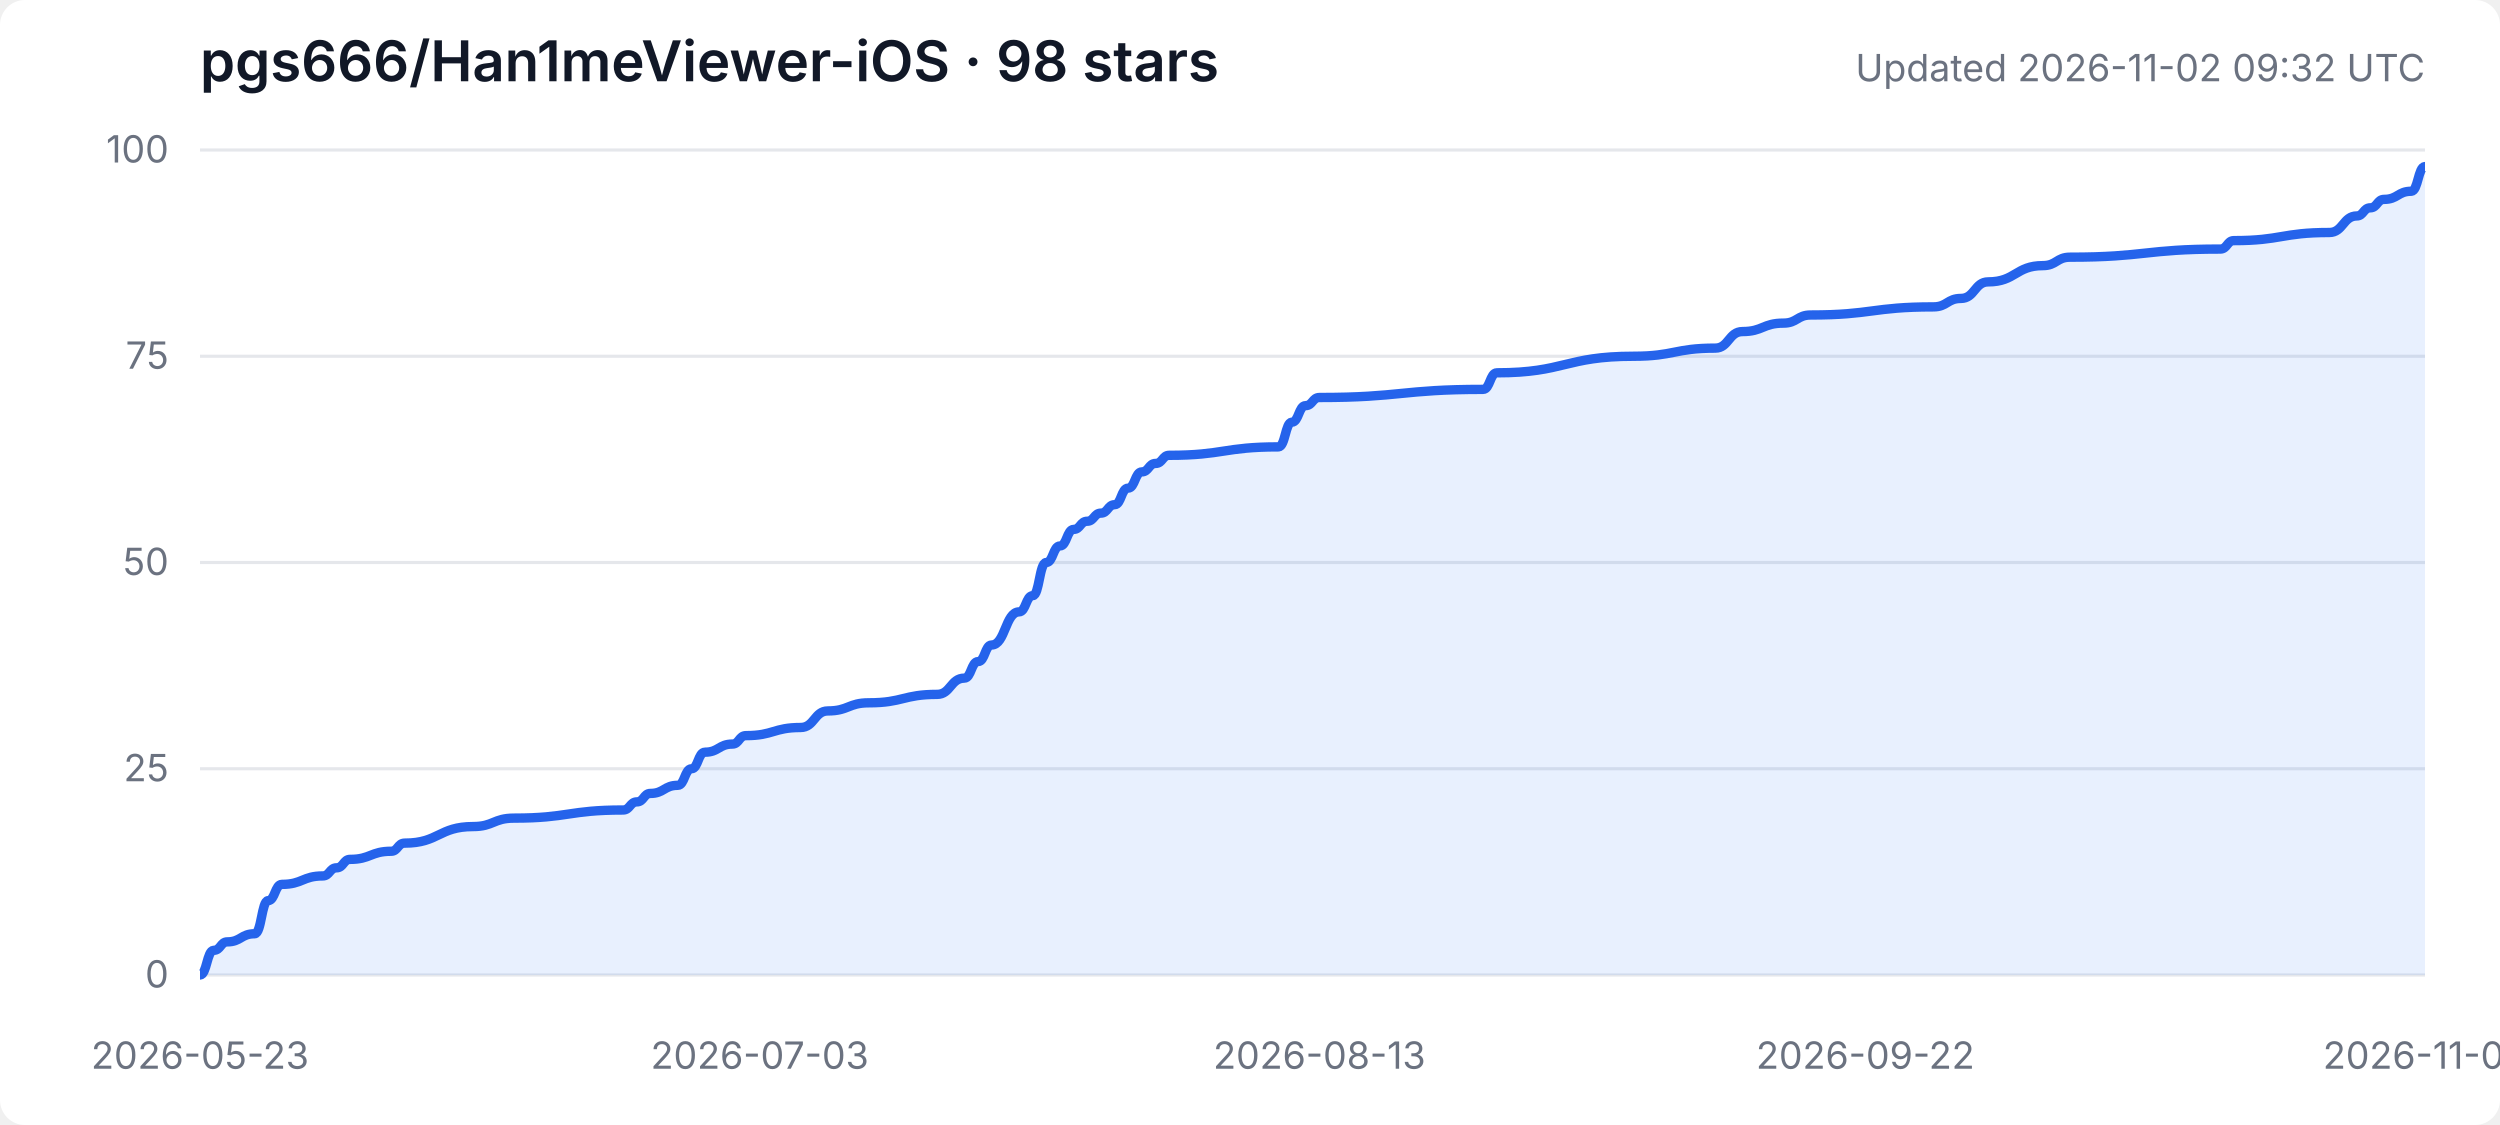
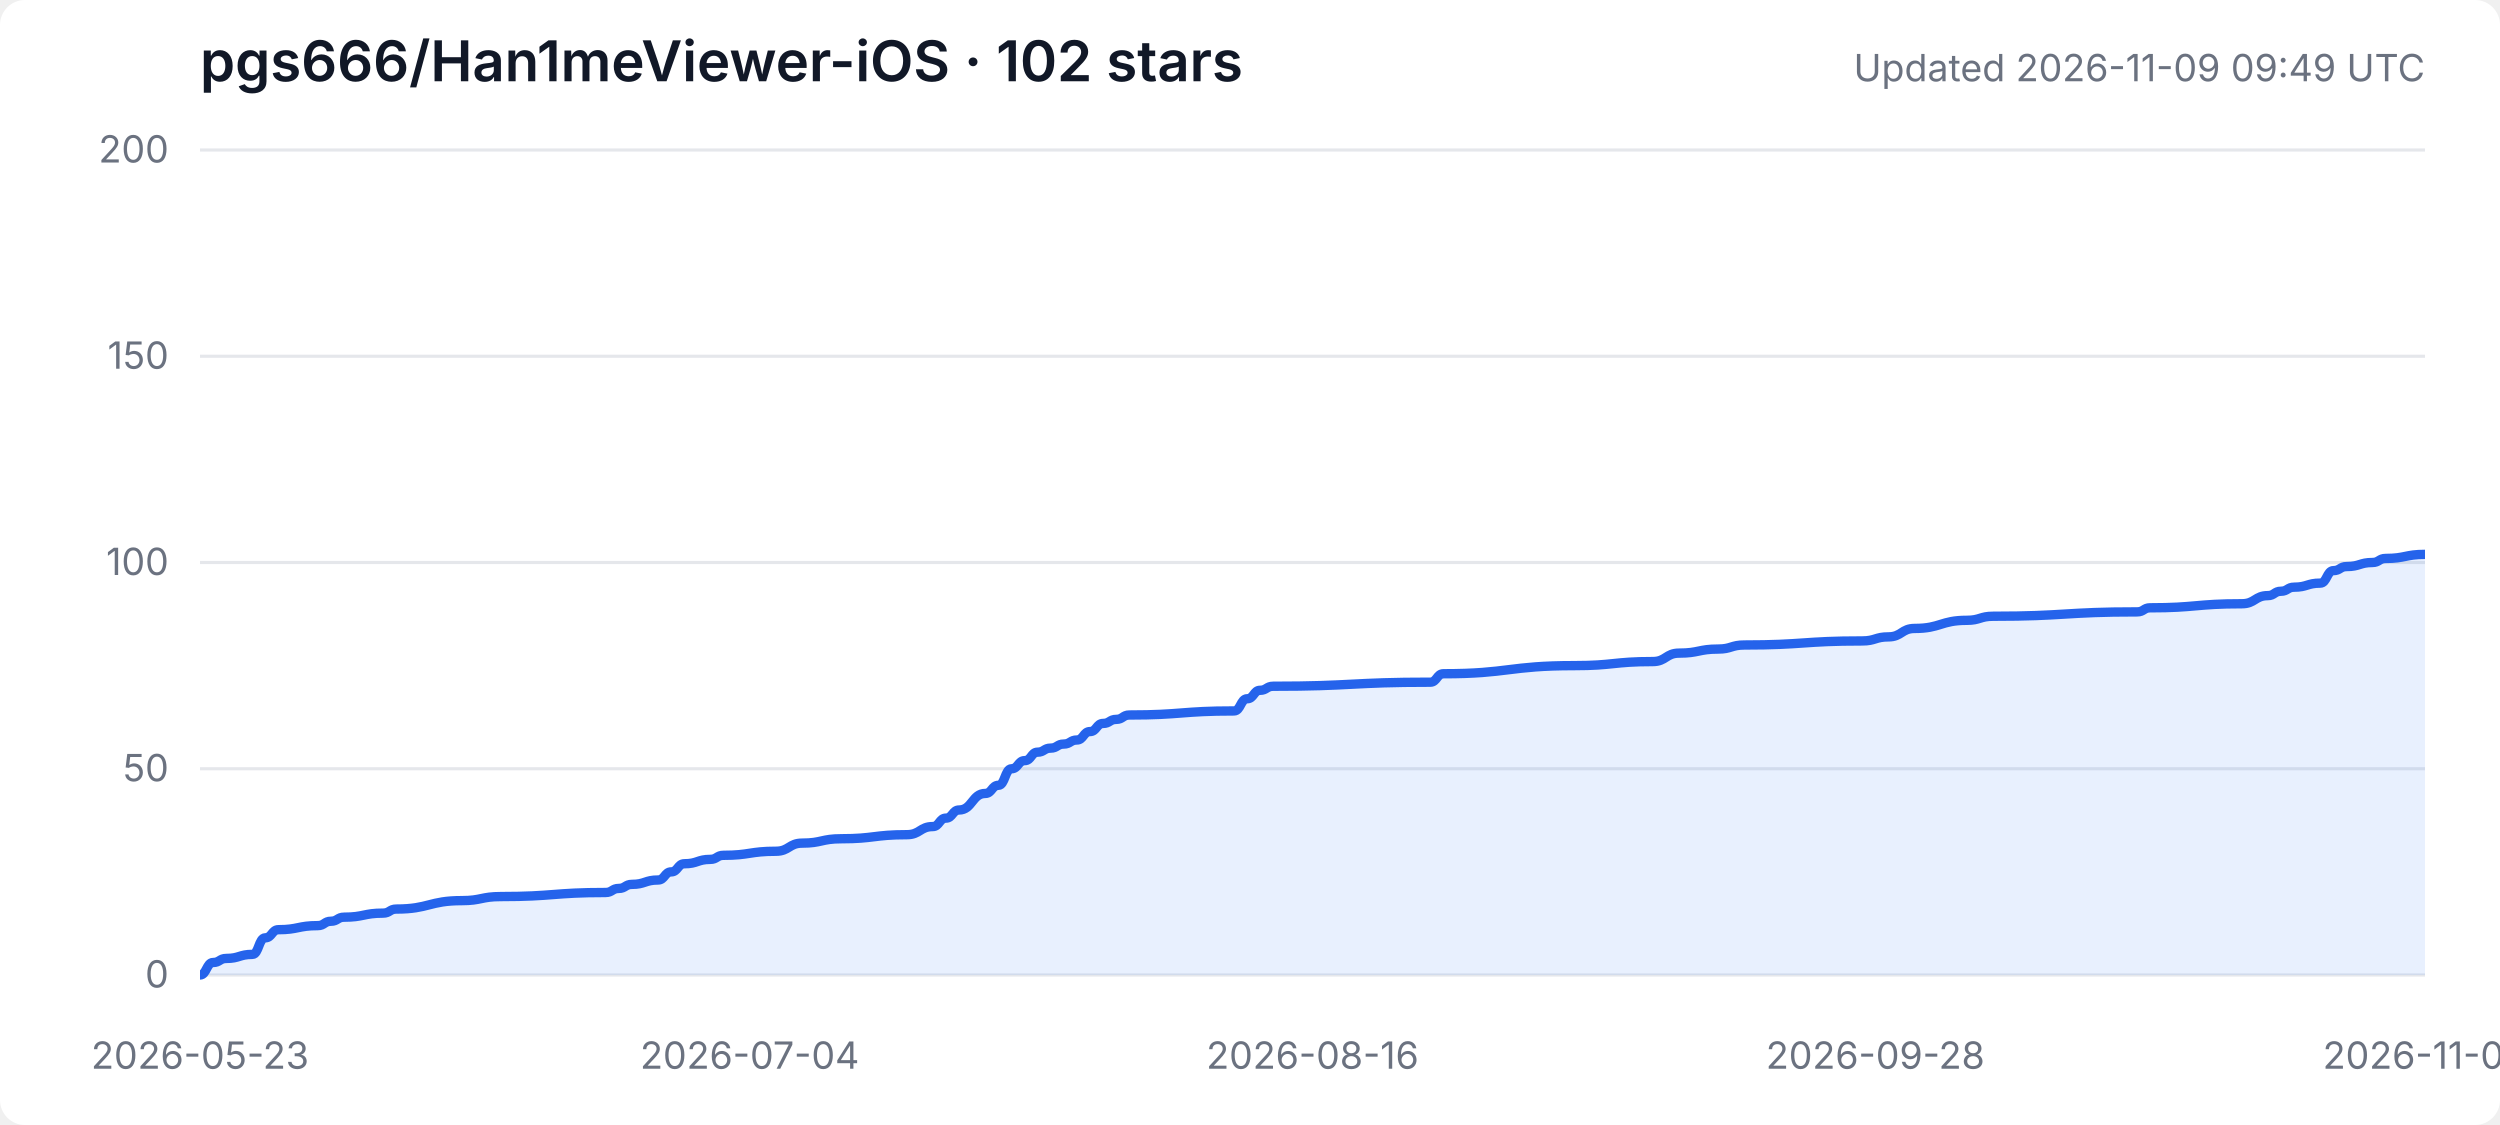
<svg xmlns="http://www.w3.org/2000/svg" width="800" height="360" viewBox="0 0 800 360" role="img" aria-labelledby="title desc">
  <style>
    .background { fill: #ffffff; } .grid { stroke: #e5e7eb; stroke-width: 1; }
    .axis { fill: #6b7280; font: 12px -apple-system, BlinkMacSystemFont, "Segoe UI", sans-serif; }
    .heading { fill: #111827; font: 600 18px -apple-system, BlinkMacSystemFont, "Segoe UI", sans-serif; }
    .subheading { fill: #6b7280; font: 12px -apple-system, BlinkMacSystemFont, "Segoe UI", sans-serif; }
    .area { fill: #3b82f6; opacity: .12; } .line { fill: none; stroke: #2563eb; stroke-width: 3; stroke-linejoin: round; }
    @media (prefers-color-scheme: dark) {
      .background { fill: #0d1117; } .grid { stroke: #30363d; } .axis, .subheading { fill: #8b949e; }
      .heading { fill: #f0f6fc; } .area { fill: #58a6ff; opacity: .16; } .line { stroke: #58a6ff; }
    }
  </style>
  <rect class="background" width="100%" height="100%" rx="8" />
-   <text class="heading" x="64" y="26">pgs666/Han1meViewer-iOS · 98 stars</text>
-   <text class="subheading" x="776" y="26" text-anchor="end">Updated 2026-11-02 09:32 UTC</text>
+   <text class="heading" x="64" y="26">pgs666/Han1meViewer-iOS · 102 stars</text>
+   <text class="subheading" x="776" y="26" text-anchor="end">Updated 2026-11-09 09:49 UTC</text>
  <line class="grid" x1="64" y1="312.0" x2="776" y2="312.0" />
  <text class="axis" x="54" y="316.0" text-anchor="end">0</text>
  <line class="grid" x1="64" y1="246.0" x2="776" y2="246.0" />
-   <text class="axis" x="54" y="250.0" text-anchor="end">25</text>
+   <text class="axis" x="54" y="250.0" text-anchor="end">50</text>
  <line class="grid" x1="64" y1="180.0" x2="776" y2="180.0" />
-   <text class="axis" x="54" y="184.0" text-anchor="end">50</text>
+   <text class="axis" x="54" y="184.0" text-anchor="end">100</text>
  <line class="grid" x1="64" y1="114.0" x2="776" y2="114.0" />
-   <text class="axis" x="54" y="118.0" text-anchor="end">75</text>
+   <text class="axis" x="54" y="118.0" text-anchor="end">150</text>
  <line class="grid" x1="64" y1="48.0" x2="776" y2="48.0" />
-   <text class="axis" x="54" y="52.0" text-anchor="end">100</text>
+   <text class="axis" x="54" y="52.0" text-anchor="end">200</text>
  <text class="axis" x="64.0" y="342" text-anchor="middle">2026-05-23</text>
-   <text class="axis" x="243.1" y="342" text-anchor="middle">2026-07-03</text>
-   <text class="axis" x="422.2" y="342" text-anchor="middle">2026-08-13</text>
-   <text class="axis" x="596.9" y="342" text-anchor="middle">2026-09-22</text>
-   <text class="axis" x="776.0" y="342" text-anchor="middle">2026-11-02</text>
-   <path class="area" d="M 64.0 312.0 L 64.0 312.0 C 66.2 312.0, 66.2 304.1, 68.4 304.1 C 70.6 304.1, 70.6 301.4, 72.7 301.4 C 77.1 301.4, 77.1 298.8, 81.5 298.8 C 83.7 298.8, 83.7 288.2, 85.8 288.2 C 88.0 288.2, 88.0 283.0, 90.2 283.0 C 96.8 283.0, 96.8 280.3, 103.3 280.3 C 105.5 280.3, 105.5 277.7, 107.7 277.7 C 109.9 277.7, 109.9 275.0, 112.0 275.0 C 118.6 275.0, 118.6 272.4, 125.2 272.4 C 127.3 272.4, 127.3 269.8, 129.5 269.8 C 140.4 269.8, 140.4 264.5, 151.4 264.5 C 157.9 264.5, 157.9 261.8, 164.5 261.8 C 181.9 261.8, 181.9 259.2, 199.4 259.2 C 201.6 259.2, 201.6 256.6, 203.8 256.6 C 206.0 256.6, 206.0 253.9, 208.1 253.9 C 212.5 253.9, 212.5 251.3, 216.9 251.3 C 219.1 251.3, 219.1 246.0, 221.3 246.0 C 223.4 246.0, 223.4 240.7, 225.6 240.7 C 230.0 240.7, 230.0 238.1, 234.4 238.1 C 236.5 238.1, 236.5 235.4, 238.7 235.4 C 247.5 235.4, 247.5 232.8, 256.2 232.8 C 260.6 232.8, 260.6 227.5, 264.9 227.5 C 271.5 227.5, 271.5 224.9, 278.0 224.9 C 289.0 224.9, 289.0 222.2, 299.9 222.2 C 304.2 222.2, 304.2 217.0, 308.6 217.0 C 310.8 217.0, 310.8 211.7, 313.0 211.7 C 315.2 211.7, 315.2 206.4, 317.3 206.4 C 321.7 206.4, 321.7 195.8, 326.1 195.8 C 328.3 195.8, 328.3 190.6, 330.5 190.6 C 332.6 190.6, 332.6 180.0, 334.8 180.0 C 337.0 180.0, 337.0 174.7, 339.2 174.7 C 341.4 174.7, 341.4 169.4, 343.6 169.4 C 345.7 169.4, 345.7 166.8, 347.9 166.8 C 350.1 166.8, 350.1 164.2, 352.3 164.2 C 354.5 164.2, 354.5 161.5, 356.7 161.5 C 358.8 161.5, 358.8 156.2, 361.0 156.2 C 363.2 156.2, 363.2 151.0, 365.4 151.0 C 367.6 151.0, 367.6 148.3, 369.8 148.3 C 372.0 148.3, 372.0 145.7, 374.1 145.7 C 391.6 145.7, 391.6 143.0, 409.1 143.0 C 411.3 143.0, 411.3 135.1, 413.4 135.1 C 415.6 135.1, 415.6 129.8, 417.8 129.8 C 420.0 129.8, 420.0 127.2, 422.2 127.2 C 448.4 127.2, 448.4 124.6, 474.6 124.6 C 476.8 124.6, 476.8 119.3, 479.0 119.3 C 500.8 119.3, 500.8 114.0, 522.7 114.0 C 535.8 114.0, 535.8 111.4, 548.9 111.4 C 553.2 111.4, 553.2 106.1, 557.6 106.1 C 564.1 106.1, 564.1 103.4, 570.7 103.4 C 575.1 103.4, 575.1 100.8, 579.4 100.8 C 599.1 100.8, 599.1 98.2, 618.7 98.2 C 623.1 98.2, 623.1 95.5, 627.5 95.5 C 631.9 95.5, 631.9 90.2, 636.2 90.2 C 645.0 90.2, 645.0 85.0, 653.7 85.0 C 658.1 85.0, 658.1 82.3, 662.4 82.3 C 686.5 82.3, 686.5 79.7, 710.5 79.7 C 712.7 79.7, 712.7 77.0, 714.8 77.0 C 730.1 77.0, 730.1 74.4, 745.4 74.4 C 749.8 74.4, 749.8 69.1, 754.2 69.1 C 756.3 69.1, 756.3 66.5, 758.5 66.5 C 760.7 66.5, 760.7 63.8, 762.9 63.8 C 767.3 63.8, 767.3 61.2, 771.6 61.2 C 773.8 61.2, 773.8 53.3, 776.0 53.3 L 776.0 312.0 Z" />
-   <path class="line" d="M 64.0 312.0 C 66.2 312.0, 66.2 304.1, 68.4 304.1 C 70.6 304.1, 70.6 301.4, 72.7 301.4 C 77.1 301.4, 77.1 298.8, 81.5 298.8 C 83.7 298.8, 83.7 288.2, 85.8 288.2 C 88.0 288.2, 88.0 283.0, 90.2 283.0 C 96.8 283.0, 96.8 280.3, 103.3 280.3 C 105.5 280.3, 105.5 277.7, 107.7 277.7 C 109.9 277.7, 109.9 275.0, 112.0 275.0 C 118.6 275.0, 118.6 272.4, 125.2 272.4 C 127.3 272.4, 127.3 269.8, 129.5 269.8 C 140.4 269.8, 140.4 264.5, 151.4 264.5 C 157.9 264.5, 157.9 261.8, 164.5 261.8 C 181.9 261.8, 181.9 259.2, 199.4 259.2 C 201.6 259.2, 201.6 256.6, 203.8 256.6 C 206.0 256.6, 206.0 253.9, 208.1 253.9 C 212.5 253.9, 212.5 251.3, 216.9 251.3 C 219.1 251.3, 219.1 246.0, 221.3 246.0 C 223.4 246.0, 223.4 240.7, 225.6 240.7 C 230.0 240.7, 230.0 238.1, 234.4 238.1 C 236.5 238.1, 236.5 235.4, 238.7 235.4 C 247.5 235.4, 247.5 232.8, 256.2 232.8 C 260.6 232.8, 260.6 227.5, 264.9 227.5 C 271.5 227.5, 271.5 224.9, 278.0 224.9 C 289.0 224.9, 289.0 222.2, 299.9 222.2 C 304.2 222.2, 304.2 217.0, 308.6 217.0 C 310.8 217.0, 310.8 211.7, 313.0 211.7 C 315.2 211.7, 315.2 206.4, 317.3 206.4 C 321.7 206.4, 321.7 195.8, 326.1 195.8 C 328.3 195.8, 328.3 190.6, 330.5 190.6 C 332.6 190.6, 332.6 180.0, 334.8 180.0 C 337.0 180.0, 337.0 174.7, 339.2 174.7 C 341.4 174.7, 341.4 169.4, 343.6 169.4 C 345.7 169.4, 345.7 166.8, 347.9 166.8 C 350.1 166.8, 350.1 164.2, 352.3 164.2 C 354.5 164.2, 354.5 161.5, 356.7 161.5 C 358.8 161.5, 358.8 156.2, 361.0 156.2 C 363.2 156.2, 363.2 151.0, 365.4 151.0 C 367.6 151.0, 367.6 148.3, 369.8 148.3 C 372.0 148.3, 372.0 145.7, 374.1 145.7 C 391.6 145.7, 391.6 143.0, 409.1 143.0 C 411.3 143.0, 411.3 135.1, 413.4 135.1 C 415.6 135.1, 415.6 129.8, 417.8 129.8 C 420.0 129.8, 420.0 127.2, 422.2 127.2 C 448.4 127.2, 448.4 124.6, 474.6 124.6 C 476.8 124.6, 476.8 119.3, 479.0 119.3 C 500.8 119.3, 500.8 114.0, 522.7 114.0 C 535.8 114.0, 535.8 111.4, 548.9 111.4 C 553.2 111.4, 553.2 106.1, 557.6 106.1 C 564.1 106.1, 564.1 103.4, 570.7 103.4 C 575.1 103.4, 575.1 100.8, 579.4 100.8 C 599.1 100.8, 599.1 98.2, 618.7 98.2 C 623.1 98.2, 623.1 95.5, 627.5 95.5 C 631.9 95.5, 631.9 90.2, 636.2 90.2 C 645.0 90.2, 645.0 85.0, 653.7 85.0 C 658.1 85.0, 658.1 82.3, 662.4 82.3 C 686.5 82.3, 686.5 79.7, 710.5 79.7 C 712.7 79.7, 712.7 77.0, 714.8 77.0 C 730.1 77.0, 730.1 74.4, 745.4 74.4 C 749.8 74.4, 749.8 69.1, 754.2 69.1 C 756.3 69.1, 756.3 66.5, 758.5 66.5 C 760.7 66.5, 760.7 63.8, 762.9 63.8 C 767.3 63.8, 767.3 61.2, 771.6 61.2 C 773.8 61.2, 773.8 53.3, 776.0 53.3" />
+   <text class="axis" x="239.9" y="342" text-anchor="middle">2026-07-04</text>
+   <text class="axis" x="420.0" y="342" text-anchor="middle">2026-08-16</text>
+   <text class="axis" x="600.1" y="342" text-anchor="middle">2026-09-28</text>
+   <text class="axis" x="776.0" y="342" text-anchor="middle">2026-11-09</text>
+   <path class="area" d="M 64.0 312.0 L 64.0 312.0 C 66.1 312.0, 66.1 308.0, 68.2 308.0 C 70.3 308.0, 70.3 306.7, 72.4 306.7 C 76.6 306.7, 76.6 305.4, 80.8 305.4 C 82.8 305.4, 82.8 300.1, 84.9 300.1 C 87.0 300.1, 87.0 297.5, 89.1 297.5 C 95.4 297.5, 95.4 296.2, 101.7 296.2 C 103.8 296.2, 103.8 294.8, 105.9 294.8 C 108.0 294.8, 108.0 293.5, 110.1 293.5 C 116.4 293.5, 116.4 292.2, 122.6 292.2 C 124.7 292.2, 124.7 290.9, 126.8 290.9 C 137.3 290.9, 137.3 288.2, 147.8 288.2 C 154.0 288.2, 154.0 286.9, 160.3 286.9 C 177.1 286.9, 177.1 285.6, 193.8 285.6 C 195.9 285.6, 195.9 284.3, 198.0 284.3 C 200.1 284.3, 200.1 283.0, 202.2 283.0 C 206.4 283.0, 206.4 281.6, 210.6 281.6 C 212.7 281.6, 212.7 279.0, 214.8 279.0 C 216.9 279.0, 216.9 276.4, 219.0 276.4 C 223.2 276.4, 223.2 275.0, 227.3 275.0 C 229.4 275.0, 229.4 273.7, 231.5 273.7 C 239.9 273.7, 239.9 272.4, 248.3 272.4 C 252.5 272.4, 252.5 269.8, 256.7 269.8 C 262.9 269.8, 262.9 268.4, 269.2 268.4 C 279.7 268.4, 279.7 267.1, 290.2 267.1 C 294.4 267.1, 294.4 264.5, 298.5 264.5 C 300.6 264.5, 300.6 261.8, 302.7 261.8 C 304.8 261.8, 304.8 259.2, 306.9 259.2 C 311.1 259.2, 311.1 253.9, 315.3 253.9 C 317.4 253.9, 317.4 251.3, 319.5 251.3 C 321.6 251.3, 321.6 246.0, 323.7 246.0 C 325.8 246.0, 325.8 243.4, 327.9 243.4 C 330.0 243.4, 330.0 240.7, 332.0 240.7 C 334.1 240.7, 334.1 239.4, 336.2 239.4 C 338.3 239.4, 338.3 238.1, 340.4 238.1 C 342.5 238.1, 342.5 236.8, 344.6 236.8 C 346.7 236.8, 346.7 234.1, 348.8 234.1 C 350.9 234.1, 350.9 231.5, 353.0 231.5 C 355.1 231.5, 355.1 230.2, 357.2 230.2 C 359.3 230.2, 359.3 228.8, 361.4 228.8 C 378.1 228.8, 378.1 227.5, 394.9 227.5 C 397.0 227.5, 397.0 223.6, 399.1 223.6 C 401.2 223.6, 401.2 220.9, 403.2 220.9 C 405.3 220.9, 405.3 219.6, 407.4 219.6 C 432.6 219.6, 432.6 218.3, 457.7 218.3 C 459.8 218.3, 459.8 215.6, 461.9 215.6 C 482.8 215.6, 482.8 213.0, 503.8 213.0 C 516.3 213.0, 516.3 211.7, 528.9 211.7 C 533.1 211.7, 533.1 209.0, 537.3 209.0 C 543.6 209.0, 543.6 207.7, 549.8 207.7 C 554.0 207.7, 554.0 206.4, 558.2 206.4 C 577.1 206.4, 577.1 205.1, 595.9 205.1 C 600.1 205.1, 600.1 203.8, 604.3 203.8 C 608.5 203.8, 608.5 201.1, 612.7 201.1 C 621.0 201.1, 621.0 198.5, 629.4 198.5 C 633.6 198.5, 633.6 197.2, 637.8 197.2 C 660.8 197.2, 660.8 195.8, 683.9 195.8 C 686.0 195.8, 686.0 194.5, 688.0 194.5 C 702.7 194.5, 702.7 193.2, 717.4 193.2 C 721.6 193.2, 721.6 190.6, 725.7 190.6 C 727.8 190.6, 727.8 189.2, 729.9 189.2 C 732.0 189.2, 732.0 187.9, 734.1 187.9 C 738.3 187.9, 738.3 186.6, 742.5 186.6 C 744.6 186.6, 744.6 182.6, 746.7 182.6 C 748.8 182.6, 748.8 181.3, 750.9 181.3 C 755.1 181.3, 755.1 180.0, 759.2 180.0 C 761.3 180.0, 761.3 178.7, 763.4 178.7 C 769.7 178.7, 769.7 177.4, 776.0 177.4 L 776.0 312.0 Z" />
+   <path class="line" d="M 64.0 312.0 C 66.1 312.0, 66.1 308.0, 68.2 308.0 C 70.3 308.0, 70.3 306.7, 72.4 306.7 C 76.6 306.7, 76.6 305.4, 80.8 305.4 C 82.8 305.4, 82.8 300.1, 84.9 300.1 C 87.0 300.1, 87.0 297.5, 89.1 297.5 C 95.4 297.5, 95.4 296.2, 101.7 296.2 C 103.8 296.2, 103.8 294.8, 105.9 294.8 C 108.0 294.8, 108.0 293.5, 110.1 293.5 C 116.4 293.5, 116.4 292.2, 122.6 292.2 C 124.7 292.2, 124.7 290.9, 126.8 290.9 C 137.3 290.9, 137.3 288.2, 147.8 288.2 C 154.0 288.2, 154.0 286.9, 160.3 286.9 C 177.1 286.9, 177.1 285.6, 193.8 285.6 C 195.9 285.6, 195.9 284.3, 198.0 284.3 C 200.1 284.3, 200.1 283.0, 202.2 283.0 C 206.4 283.0, 206.4 281.6, 210.6 281.6 C 212.7 281.6, 212.7 279.0, 214.8 279.0 C 216.9 279.0, 216.9 276.4, 219.0 276.4 C 223.2 276.4, 223.2 275.0, 227.3 275.0 C 229.4 275.0, 229.4 273.7, 231.5 273.7 C 239.9 273.7, 239.9 272.4, 248.3 272.4 C 252.5 272.4, 252.5 269.8, 256.7 269.8 C 262.9 269.8, 262.9 268.4, 269.2 268.4 C 279.7 268.4, 279.7 267.1, 290.2 267.1 C 294.4 267.1, 294.4 264.5, 298.5 264.5 C 300.6 264.5, 300.6 261.8, 302.7 261.8 C 304.8 261.8, 304.8 259.2, 306.9 259.2 C 311.1 259.2, 311.1 253.9, 315.3 253.9 C 317.4 253.9, 317.4 251.3, 319.5 251.3 C 321.6 251.3, 321.6 246.0, 323.7 246.0 C 325.8 246.0, 325.8 243.4, 327.9 243.4 C 330.0 243.4, 330.0 240.7, 332.0 240.7 C 334.1 240.7, 334.1 239.4, 336.2 239.4 C 338.3 239.4, 338.3 238.1, 340.4 238.1 C 342.5 238.1, 342.5 236.8, 344.6 236.8 C 346.7 236.8, 346.7 234.1, 348.8 234.1 C 350.9 234.1, 350.9 231.5, 353.0 231.5 C 355.1 231.5, 355.1 230.2, 357.2 230.2 C 359.3 230.2, 359.3 228.8, 361.4 228.8 C 378.1 228.8, 378.1 227.5, 394.9 227.5 C 397.0 227.5, 397.0 223.6, 399.1 223.6 C 401.2 223.6, 401.2 220.9, 403.2 220.9 C 405.3 220.9, 405.3 219.6, 407.4 219.6 C 432.6 219.6, 432.6 218.3, 457.7 218.3 C 459.8 218.3, 459.8 215.6, 461.9 215.6 C 482.8 215.6, 482.8 213.0, 503.8 213.0 C 516.3 213.0, 516.3 211.7, 528.9 211.7 C 533.1 211.7, 533.1 209.0, 537.3 209.0 C 543.6 209.0, 543.6 207.7, 549.8 207.7 C 554.0 207.7, 554.0 206.4, 558.2 206.4 C 577.1 206.4, 577.1 205.1, 595.9 205.1 C 600.1 205.1, 600.1 203.8, 604.3 203.8 C 608.5 203.8, 608.5 201.1, 612.7 201.1 C 621.0 201.1, 621.0 198.5, 629.4 198.5 C 633.6 198.5, 633.6 197.2, 637.8 197.2 C 660.8 197.2, 660.8 195.8, 683.9 195.8 C 686.0 195.8, 686.0 194.5, 688.0 194.5 C 702.7 194.5, 702.7 193.2, 717.4 193.2 C 721.6 193.2, 721.6 190.6, 725.7 190.6 C 727.8 190.6, 727.8 189.2, 729.9 189.2 C 732.0 189.2, 732.0 187.9, 734.1 187.9 C 738.3 187.9, 738.3 186.6, 742.5 186.6 C 744.6 186.6, 744.6 182.6, 746.7 182.6 C 748.8 182.6, 748.8 181.3, 750.9 181.3 C 755.1 181.3, 755.1 180.0, 759.2 180.0 C 761.3 180.0, 761.3 178.7, 763.4 178.7 C 769.7 178.7, 769.7 177.4, 776.0 177.4" />
</svg>
